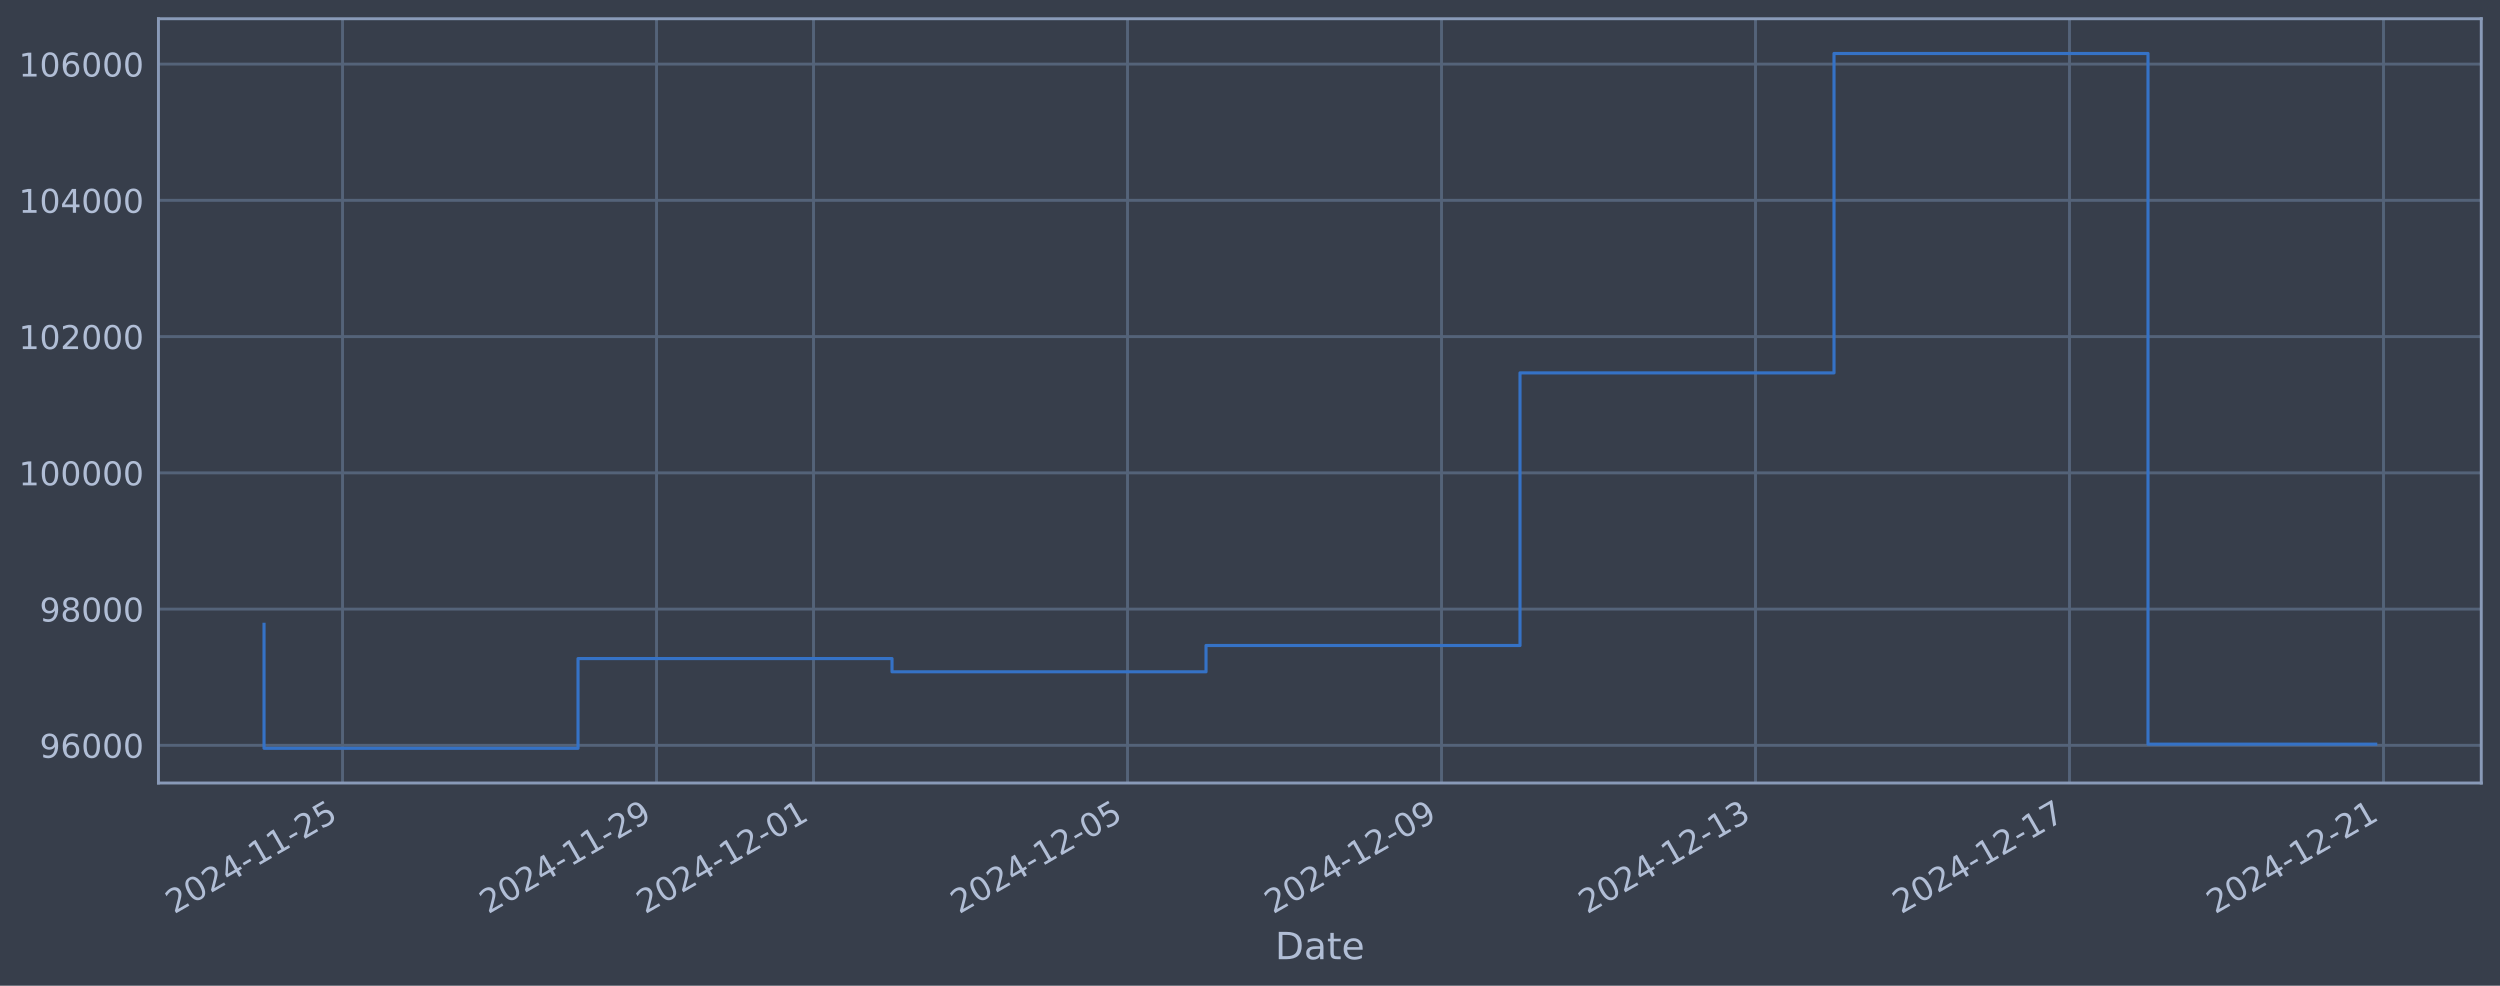
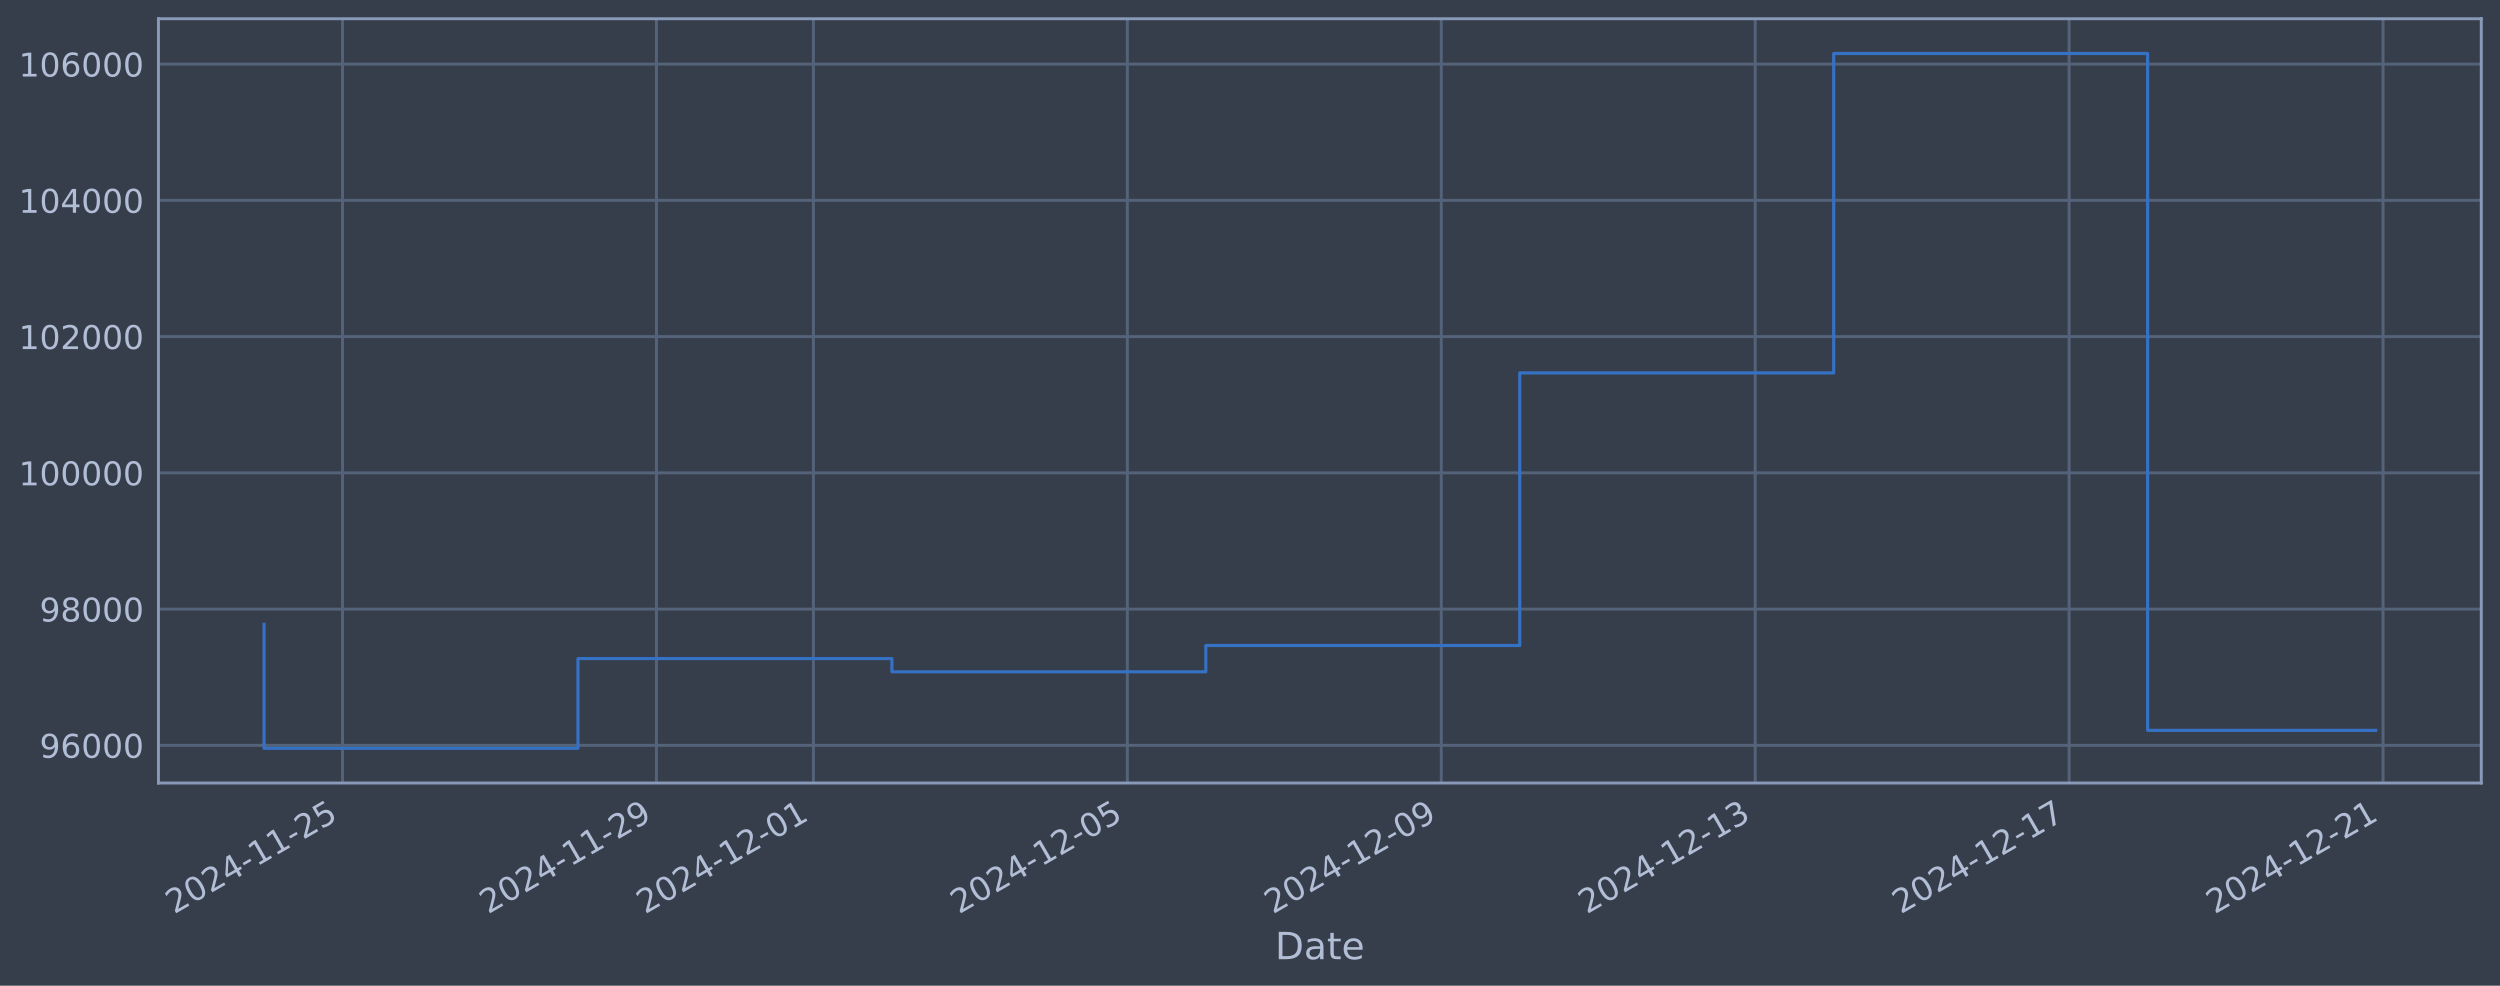
<svg xmlns="http://www.w3.org/2000/svg" xmlns:xlink="http://www.w3.org/1999/xlink" width="960.9pt" height="378.87pt" viewBox="0 0 960.9 378.87" version="1.1">
  <defs>
    <style type="text/css">*{stroke-linejoin: round; stroke-linecap: butt}</style>
  </defs>
  <g id="figure_1">
    <g id="patch_1">
      <path d="M 0 378.87  L 960.9 378.87  L 960.9 0  L 0 0  z " style="fill: #373e4b" />
    </g>
    <g id="axes_1">
      <g id="patch_2">
        <path d="M 60.901 300.96  L 953.701 300.96  L 953.701 7.2  L 60.901 7.2  z " style="fill: #373e4b" />
      </g>
      <g id="matplotlib.axis_1">
        <g id="xtick_1">
          <g id="line2d_1">
-             <path d="M 131.654 300.96  L 131.654 7.2  " clip-path="url(#p729115cd36)" style="fill: none; stroke: #546379; stroke-width: 1.12; stroke-linecap: square" />
+             <path d="M 131.648 300.96  L 131.648 7.2  " clip-path="url(#p9eca6af52b)" style="fill: none; stroke: #546379; stroke-width: 1.12; stroke-linecap: square" />
          </g>
          <g id="line2d_2" />
          <g id="text_1">
-             <g style="fill: #b1bed6" transform="translate(66.92863 351.4642) rotate(-30) scale(0.126 -0.126)">
+             <g style="fill: #b1bed6" transform="translate(66.9224 351.4642) rotate(-30) scale(0.126 -0.126)">
              <defs>
                <path id="DejaVuSans-32" d="M 1228 531  L 3431 531  L 3431 0  L 469 0  L 469 531  Q 828 903 1448 1529  Q 2069 2156 2228 2338  Q 2531 2678 2651 2914  Q 2772 3150 2772 3378  Q 2772 3750 2511 3984  Q 2250 4219 1831 4219  Q 1534 4219 1204 4116  Q 875 4013 500 3803  L 500 4441  Q 881 4594 1212 4672  Q 1544 4750 1819 4750  Q 2544 4750 2975 4387  Q 3406 4025 3406 3419  Q 3406 3131 3298 2873  Q 3191 2616 2906 2266  Q 2828 2175 2409 1742  Q 1991 1309 1228 531  z " transform="scale(0.015625)" />
                <path id="DejaVuSans-30" d="M 2034 4250  Q 1547 4250 1301 3770  Q 1056 3291 1056 2328  Q 1056 1369 1301 889  Q 1547 409 2034 409  Q 2525 409 2770 889  Q 3016 1369 3016 2328  Q 3016 3291 2770 3770  Q 2525 4250 2034 4250  z M 2034 4750  Q 2819 4750 3233 4129  Q 3647 3509 3647 2328  Q 3647 1150 3233 529  Q 2819 -91 2034 -91  Q 1250 -91 836 529  Q 422 1150 422 2328  Q 422 3509 836 4129  Q 1250 4750 2034 4750  z " transform="scale(0.015625)" />
                <path id="DejaVuSans-34" d="M 2419 4116  L 825 1625  L 2419 1625  L 2419 4116  z M 2253 4666  L 3047 4666  L 3047 1625  L 3713 1625  L 3713 1100  L 3047 1100  L 3047 0  L 2419 0  L 2419 1100  L 313 1100  L 313 1709  L 2253 4666  z " transform="scale(0.015625)" />
                <path id="DejaVuSans-2d" d="M 313 2009  L 1997 2009  L 1997 1497  L 313 1497  L 313 2009  z " transform="scale(0.015625)" />
                <path id="DejaVuSans-31" d="M 794 531  L 1825 531  L 1825 4091  L 703 3866  L 703 4441  L 1819 4666  L 2450 4666  L 2450 531  L 3481 531  L 3481 0  L 794 0  L 794 531  z " transform="scale(0.015625)" />
                <path id="DejaVuSans-35" d="M 691 4666  L 3169 4666  L 3169 4134  L 1269 4134  L 1269 2991  Q 1406 3038 1543 3061  Q 1681 3084 1819 3084  Q 2600 3084 3056 2656  Q 3513 2228 3513 1497  Q 3513 744 3044 326  Q 2575 -91 1722 -91  Q 1428 -91 1123 -41  Q 819 9 494 109  L 494 744  Q 775 591 1075 516  Q 1375 441 1709 441  Q 2250 441 2565 725  Q 2881 1009 2881 1497  Q 2881 1984 2565 2268  Q 2250 2553 1709 2553  Q 1456 2553 1204 2497  Q 953 2441 691 2322  L 691 4666  z " transform="scale(0.015625)" />
              </defs>
              <use xlink:href="#DejaVuSans-32" />
              <use xlink:href="#DejaVuSans-30" transform="translate(63.62305 0)" />
              <use xlink:href="#DejaVuSans-32" transform="translate(127.2461 0)" />
              <use xlink:href="#DejaVuSans-34" transform="translate(190.8691 0)" />
              <use xlink:href="#DejaVuSans-2d" transform="translate(254.4922 0)" />
              <use xlink:href="#DejaVuSans-31" transform="translate(290.5762 0)" />
              <use xlink:href="#DejaVuSans-31" transform="translate(354.1992 0)" />
              <use xlink:href="#DejaVuSans-2d" transform="translate(417.8223 0)" />
              <use xlink:href="#DejaVuSans-32" transform="translate(453.9062 0)" />
              <use xlink:href="#DejaVuSans-35" transform="translate(517.5293 0)" />
            </g>
          </g>
        </g>
        <g id="xtick_2">
          <g id="line2d_3">
-             <path d="M 252.341 300.96  L 252.341 7.2  " clip-path="url(#p729115cd36)" style="fill: none; stroke: #546379; stroke-width: 1.12; stroke-linecap: square" />
+             <path d="M 252.31 300.96  L 252.31 7.2  " clip-path="url(#p9eca6af52b)" style="fill: none; stroke: #546379; stroke-width: 1.12; stroke-linecap: square" />
          </g>
          <g id="line2d_4" />
          <g id="text_2">
-             <g style="fill: #b1bed6" transform="translate(187.6159 351.4642) rotate(-30) scale(0.126 -0.126)">
+             <g style="fill: #b1bed6" transform="translate(187.5848 351.4642) rotate(-30) scale(0.126 -0.126)">
              <defs>
                <path id="DejaVuSans-39" d="M 703 97  L 703 672  Q 941 559 1184 500  Q 1428 441 1663 441  Q 2288 441 2617 861  Q 2947 1281 2994 2138  Q 2813 1869 2534 1725  Q 2256 1581 1919 1581  Q 1219 1581 811 2004  Q 403 2428 403 3163  Q 403 3881 828 4315  Q 1253 4750 1959 4750  Q 2769 4750 3195 4129  Q 3622 3509 3622 2328  Q 3622 1225 3098 567  Q 2575 -91 1691 -91  Q 1453 -91 1209 -44  Q 966 3 703 97  z M 1959 2075  Q 2384 2075 2632 2365  Q 2881 2656 2881 3163  Q 2881 3666 2632 3958  Q 2384 4250 1959 4250  Q 1534 4250 1286 3958  Q 1038 3666 1038 3163  Q 1038 2656 1286 2365  Q 1534 2075 1959 2075  z " transform="scale(0.015625)" />
              </defs>
              <use xlink:href="#DejaVuSans-32" />
              <use xlink:href="#DejaVuSans-30" transform="translate(63.62305 0)" />
              <use xlink:href="#DejaVuSans-32" transform="translate(127.2461 0)" />
              <use xlink:href="#DejaVuSans-34" transform="translate(190.8691 0)" />
              <use xlink:href="#DejaVuSans-2d" transform="translate(254.4922 0)" />
              <use xlink:href="#DejaVuSans-31" transform="translate(290.5762 0)" />
              <use xlink:href="#DejaVuSans-31" transform="translate(354.1992 0)" />
              <use xlink:href="#DejaVuSans-2d" transform="translate(417.8223 0)" />
              <use xlink:href="#DejaVuSans-32" transform="translate(453.9062 0)" />
              <use xlink:href="#DejaVuSans-39" transform="translate(517.5293 0)" />
            </g>
          </g>
        </g>
        <g id="xtick_3">
          <g id="line2d_5">
-             <path d="M 312.685 300.96  L 312.685 7.2  " clip-path="url(#p729115cd36)" style="fill: none; stroke: #546379; stroke-width: 1.12; stroke-linecap: square" />
+             <path d="M 312.641 300.96  L 312.641 7.2  " clip-path="url(#p9eca6af52b)" style="fill: none; stroke: #546379; stroke-width: 1.12; stroke-linecap: square" />
          </g>
          <g id="line2d_6" />
          <g id="text_3">
-             <g style="fill: #b1bed6" transform="translate(247.9596 351.4642) rotate(-30) scale(0.126 -0.126)">
+             <g style="fill: #b1bed6" transform="translate(247.916 351.4642) rotate(-30) scale(0.126 -0.126)">
              <use xlink:href="#DejaVuSans-32" />
              <use xlink:href="#DejaVuSans-30" transform="translate(63.62305 0)" />
              <use xlink:href="#DejaVuSans-32" transform="translate(127.2461 0)" />
              <use xlink:href="#DejaVuSans-34" transform="translate(190.8691 0)" />
              <use xlink:href="#DejaVuSans-2d" transform="translate(254.4922 0)" />
              <use xlink:href="#DejaVuSans-31" transform="translate(290.5762 0)" />
              <use xlink:href="#DejaVuSans-32" transform="translate(354.1992 0)" />
              <use xlink:href="#DejaVuSans-2d" transform="translate(417.8223 0)" />
              <use xlink:href="#DejaVuSans-30" transform="translate(453.9062 0)" />
              <use xlink:href="#DejaVuSans-31" transform="translate(517.5293 0)" />
            </g>
          </g>
        </g>
        <g id="xtick_4">
          <g id="line2d_7">
-             <path d="M 433.372 300.96  L 433.372 7.2  " clip-path="url(#p729115cd36)" style="fill: none; stroke: #546379; stroke-width: 1.12; stroke-linecap: square" />
+             <path d="M 433.304 300.96  L 433.304 7.2  " clip-path="url(#p9eca6af52b)" style="fill: none; stroke: #546379; stroke-width: 1.12; stroke-linecap: square" />
          </g>
          <g id="line2d_8" />
          <g id="text_4">
-             <g style="fill: #b1bed6" transform="translate(368.6469 351.4642) rotate(-30) scale(0.126 -0.126)">
+             <g style="fill: #b1bed6" transform="translate(368.5783 351.4642) rotate(-30) scale(0.126 -0.126)">
              <use xlink:href="#DejaVuSans-32" />
              <use xlink:href="#DejaVuSans-30" transform="translate(63.62305 0)" />
              <use xlink:href="#DejaVuSans-32" transform="translate(127.2461 0)" />
              <use xlink:href="#DejaVuSans-34" transform="translate(190.8691 0)" />
              <use xlink:href="#DejaVuSans-2d" transform="translate(254.4922 0)" />
              <use xlink:href="#DejaVuSans-31" transform="translate(290.5762 0)" />
              <use xlink:href="#DejaVuSans-32" transform="translate(354.1992 0)" />
              <use xlink:href="#DejaVuSans-2d" transform="translate(417.8223 0)" />
              <use xlink:href="#DejaVuSans-30" transform="translate(453.9062 0)" />
              <use xlink:href="#DejaVuSans-35" transform="translate(517.5293 0)" />
            </g>
          </g>
        </g>
        <g id="xtick_5">
          <g id="line2d_9">
-             <path d="M 554.06 300.96  L 554.06 7.2  " clip-path="url(#p729115cd36)" style="fill: none; stroke: #546379; stroke-width: 1.12; stroke-linecap: square" />
+             <path d="M 553.966 300.96  L 553.966 7.2  " clip-path="url(#p9eca6af52b)" style="fill: none; stroke: #546379; stroke-width: 1.12; stroke-linecap: square" />
          </g>
          <g id="line2d_10" />
          <g id="text_5">
-             <g style="fill: #b1bed6" transform="translate(489.3342 351.4642) rotate(-30) scale(0.126 -0.126)">
+             <g style="fill: #b1bed6" transform="translate(489.2407 351.4642) rotate(-30) scale(0.126 -0.126)">
              <use xlink:href="#DejaVuSans-32" />
              <use xlink:href="#DejaVuSans-30" transform="translate(63.62305 0)" />
              <use xlink:href="#DejaVuSans-32" transform="translate(127.2461 0)" />
              <use xlink:href="#DejaVuSans-34" transform="translate(190.8691 0)" />
              <use xlink:href="#DejaVuSans-2d" transform="translate(254.4922 0)" />
              <use xlink:href="#DejaVuSans-31" transform="translate(290.5762 0)" />
              <use xlink:href="#DejaVuSans-32" transform="translate(354.1992 0)" />
              <use xlink:href="#DejaVuSans-2d" transform="translate(417.8223 0)" />
              <use xlink:href="#DejaVuSans-30" transform="translate(453.9062 0)" />
              <use xlink:href="#DejaVuSans-39" transform="translate(517.5293 0)" />
            </g>
          </g>
        </g>
        <g id="xtick_6">
          <g id="line2d_11">
-             <path d="M 674.747 300.96  L 674.747 7.2  " clip-path="url(#p729115cd36)" style="fill: none; stroke: #546379; stroke-width: 1.12; stroke-linecap: square" />
+             <path d="M 674.629 300.96  L 674.629 7.2  " clip-path="url(#p9eca6af52b)" style="fill: none; stroke: #546379; stroke-width: 1.12; stroke-linecap: square" />
          </g>
          <g id="line2d_12" />
          <g id="text_6">
-             <g style="fill: #b1bed6" transform="translate(610.0215 351.4642) rotate(-30) scale(0.126 -0.126)">
+             <g style="fill: #b1bed6" transform="translate(609.9031 351.4642) rotate(-30) scale(0.126 -0.126)">
              <defs>
                <path id="DejaVuSans-33" d="M 2597 2516  Q 3050 2419 3304 2112  Q 3559 1806 3559 1356  Q 3559 666 3084 287  Q 2609 -91 1734 -91  Q 1441 -91 1130 -33  Q 819 25 488 141  L 488 750  Q 750 597 1062 519  Q 1375 441 1716 441  Q 2309 441 2620 675  Q 2931 909 2931 1356  Q 2931 1769 2642 2001  Q 2353 2234 1838 2234  L 1294 2234  L 1294 2753  L 1863 2753  Q 2328 2753 2575 2939  Q 2822 3125 2822 3475  Q 2822 3834 2567 4026  Q 2313 4219 1838 4219  Q 1578 4219 1281 4162  Q 984 4106 628 3988  L 628 4550  Q 988 4650 1302 4700  Q 1616 4750 1894 4750  Q 2613 4750 3031 4423  Q 3450 4097 3450 3541  Q 3450 3153 3228 2886  Q 3006 2619 2597 2516  z " transform="scale(0.015625)" />
              </defs>
              <use xlink:href="#DejaVuSans-32" />
              <use xlink:href="#DejaVuSans-30" transform="translate(63.62305 0)" />
              <use xlink:href="#DejaVuSans-32" transform="translate(127.2461 0)" />
              <use xlink:href="#DejaVuSans-34" transform="translate(190.8691 0)" />
              <use xlink:href="#DejaVuSans-2d" transform="translate(254.4922 0)" />
              <use xlink:href="#DejaVuSans-31" transform="translate(290.5762 0)" />
              <use xlink:href="#DejaVuSans-32" transform="translate(354.1992 0)" />
              <use xlink:href="#DejaVuSans-2d" transform="translate(417.8223 0)" />
              <use xlink:href="#DejaVuSans-31" transform="translate(453.9062 0)" />
              <use xlink:href="#DejaVuSans-33" transform="translate(517.5293 0)" />
            </g>
          </g>
        </g>
        <g id="xtick_7">
          <g id="line2d_13">
-             <path d="M 795.434 300.96  L 795.434 7.2  " clip-path="url(#p729115cd36)" style="fill: none; stroke: #546379; stroke-width: 1.12; stroke-linecap: square" />
+             <path d="M 795.291 300.96  L 795.291 7.2  " clip-path="url(#p9eca6af52b)" style="fill: none; stroke: #546379; stroke-width: 1.12; stroke-linecap: square" />
          </g>
          <g id="line2d_14" />
          <g id="text_7">
-             <g style="fill: #b1bed6" transform="translate(730.7087 351.4642) rotate(-30) scale(0.126 -0.126)">
+             <g style="fill: #b1bed6" transform="translate(730.5655 351.4642) rotate(-30) scale(0.126 -0.126)">
              <defs>
                <path id="DejaVuSans-37" d="M 525 4666  L 3525 4666  L 3525 4397  L 1831 0  L 1172 0  L 2766 4134  L 525 4134  L 525 4666  z " transform="scale(0.015625)" />
              </defs>
              <use xlink:href="#DejaVuSans-32" />
              <use xlink:href="#DejaVuSans-30" transform="translate(63.62305 0)" />
              <use xlink:href="#DejaVuSans-32" transform="translate(127.2461 0)" />
              <use xlink:href="#DejaVuSans-34" transform="translate(190.8691 0)" />
              <use xlink:href="#DejaVuSans-2d" transform="translate(254.4922 0)" />
              <use xlink:href="#DejaVuSans-31" transform="translate(290.5762 0)" />
              <use xlink:href="#DejaVuSans-32" transform="translate(354.1992 0)" />
              <use xlink:href="#DejaVuSans-2d" transform="translate(417.8223 0)" />
              <use xlink:href="#DejaVuSans-31" transform="translate(453.9062 0)" />
              <use xlink:href="#DejaVuSans-37" transform="translate(517.5293 0)" />
            </g>
          </g>
        </g>
        <g id="xtick_8">
          <g id="line2d_15">
-             <path d="M 916.122 300.96  L 916.122 7.2  " clip-path="url(#p729115cd36)" style="fill: none; stroke: #546379; stroke-width: 1.12; stroke-linecap: square" />
+             <path d="M 915.953 300.96  L 915.953 7.2  " clip-path="url(#p9eca6af52b)" style="fill: none; stroke: #546379; stroke-width: 1.12; stroke-linecap: square" />
          </g>
          <g id="line2d_16" />
          <g id="text_8">
-             <g style="fill: #b1bed6" transform="translate(851.396 351.4642) rotate(-30) scale(0.126 -0.126)">
+             <g style="fill: #b1bed6" transform="translate(851.2278 351.4642) rotate(-30) scale(0.126 -0.126)">
              <use xlink:href="#DejaVuSans-32" />
              <use xlink:href="#DejaVuSans-30" transform="translate(63.62305 0)" />
              <use xlink:href="#DejaVuSans-32" transform="translate(127.2461 0)" />
              <use xlink:href="#DejaVuSans-34" transform="translate(190.8691 0)" />
              <use xlink:href="#DejaVuSans-2d" transform="translate(254.4922 0)" />
              <use xlink:href="#DejaVuSans-31" transform="translate(290.5762 0)" />
              <use xlink:href="#DejaVuSans-32" transform="translate(354.1992 0)" />
              <use xlink:href="#DejaVuSans-2d" transform="translate(417.8223 0)" />
              <use xlink:href="#DejaVuSans-32" transform="translate(453.9062 0)" />
              <use xlink:href="#DejaVuSans-31" transform="translate(517.5293 0)" />
            </g>
          </g>
        </g>
        <g id="text_9">
          <g style="fill: #b1bed6" transform="translate(490.0914 368.6753) scale(0.144 -0.144)">
            <defs>
              <path id="DejaVuSans-44" d="M 1259 4147  L 1259 519  L 2022 519  Q 2988 519 3436 956  Q 3884 1394 3884 2338  Q 3884 3275 3436 3711  Q 2988 4147 2022 4147  L 1259 4147  z M 628 4666  L 1925 4666  Q 3281 4666 3915 4102  Q 4550 3538 4550 2338  Q 4550 1131 3912 565  Q 3275 0 1925 0  L 628 0  L 628 4666  z " transform="scale(0.015625)" />
              <path id="DejaVuSans-61" d="M 2194 1759  Q 1497 1759 1228 1600  Q 959 1441 959 1056  Q 959 750 1161 570  Q 1363 391 1709 391  Q 2188 391 2477 730  Q 2766 1069 2766 1631  L 2766 1759  L 2194 1759  z M 3341 1997  L 3341 0  L 2766 0  L 2766 531  Q 2569 213 2275 61  Q 1981 -91 1556 -91  Q 1019 -91 701 211  Q 384 513 384 1019  Q 384 1609 779 1909  Q 1175 2209 1959 2209  L 2766 2209  L 2766 2266  Q 2766 2663 2505 2880  Q 2244 3097 1772 3097  Q 1472 3097 1187 3025  Q 903 2953 641 2809  L 641 3341  Q 956 3463 1253 3523  Q 1550 3584 1831 3584  Q 2591 3584 2966 3190  Q 3341 2797 3341 1997  z " transform="scale(0.015625)" />
              <path id="DejaVuSans-74" d="M 1172 4494  L 1172 3500  L 2356 3500  L 2356 3053  L 1172 3053  L 1172 1153  Q 1172 725 1289 603  Q 1406 481 1766 481  L 2356 481  L 2356 0  L 1766 0  Q 1100 0 847 248  Q 594 497 594 1153  L 594 3053  L 172 3053  L 172 3500  L 594 3500  L 594 4494  L 1172 4494  z " transform="scale(0.015625)" />
              <path id="DejaVuSans-65" d="M 3597 1894  L 3597 1613  L 953 1613  Q 991 1019 1311 708  Q 1631 397 2203 397  Q 2534 397 2845 478  Q 3156 559 3463 722  L 3463 178  Q 3153 47 2828 -22  Q 2503 -91 2169 -91  Q 1331 -91 842 396  Q 353 884 353 1716  Q 353 2575 817 3079  Q 1281 3584 2069 3584  Q 2775 3584 3186 3129  Q 3597 2675 3597 1894  z M 3022 2063  Q 3016 2534 2758 2815  Q 2500 3097 2075 3097  Q 1594 3097 1305 2825  Q 1016 2553 972 2059  L 3022 2063  z " transform="scale(0.015625)" />
            </defs>
            <use xlink:href="#DejaVuSans-44" />
            <use xlink:href="#DejaVuSans-61" transform="translate(77.00195 0)" />
            <use xlink:href="#DejaVuSans-74" transform="translate(138.2812 0)" />
            <use xlink:href="#DejaVuSans-65" transform="translate(177.4902 0)" />
          </g>
        </g>
      </g>
      <g id="matplotlib.axis_2">
        <g id="ytick_1">
          <g id="line2d_17">
-             <path d="M 60.901 286.481  L 953.701 286.481  " clip-path="url(#p729115cd36)" style="fill: none; stroke: #546379; stroke-width: 1.12; stroke-linecap: square" />
+             <path d="M 60.901 286.481  L 953.701 286.481  " clip-path="url(#p9eca6af52b)" style="fill: none; stroke: #546379; stroke-width: 1.12; stroke-linecap: square" />
          </g>
          <g id="line2d_18" />
          <g id="text_10">
            <g style="fill: #b1bed6" transform="translate(15.21675 291.2681) scale(0.126 -0.126)">
              <defs>
                <path id="DejaVuSans-36" d="M 2113 2584  Q 1688 2584 1439 2293  Q 1191 2003 1191 1497  Q 1191 994 1439 701  Q 1688 409 2113 409  Q 2538 409 2786 701  Q 3034 994 3034 1497  Q 3034 2003 2786 2293  Q 2538 2584 2113 2584  z M 3366 4563  L 3366 3988  Q 3128 4100 2886 4159  Q 2644 4219 2406 4219  Q 1781 4219 1451 3797  Q 1122 3375 1075 2522  Q 1259 2794 1537 2939  Q 1816 3084 2150 3084  Q 2853 3084 3261 2657  Q 3669 2231 3669 1497  Q 3669 778 3244 343  Q 2819 -91 2113 -91  Q 1303 -91 875 529  Q 447 1150 447 2328  Q 447 3434 972 4092  Q 1497 4750 2381 4750  Q 2619 4750 2861 4703  Q 3103 4656 3366 4563  z " transform="scale(0.015625)" />
              </defs>
              <use xlink:href="#DejaVuSans-39" />
              <use xlink:href="#DejaVuSans-36" transform="translate(63.62305 0)" />
              <use xlink:href="#DejaVuSans-30" transform="translate(127.2461 0)" />
              <use xlink:href="#DejaVuSans-30" transform="translate(190.8691 0)" />
              <use xlink:href="#DejaVuSans-30" transform="translate(254.4922 0)" />
            </g>
          </g>
        </g>
        <g id="ytick_2">
          <g id="line2d_19">
-             <path d="M 60.901 234.112  L 953.701 234.112  " clip-path="url(#p729115cd36)" style="fill: none; stroke: #546379; stroke-width: 1.12; stroke-linecap: square" />
+             <path d="M 60.901 234.112  L 953.701 234.112  " clip-path="url(#p9eca6af52b)" style="fill: none; stroke: #546379; stroke-width: 1.12; stroke-linecap: square" />
          </g>
          <g id="line2d_20" />
          <g id="text_11">
            <g style="fill: #b1bed6" transform="translate(15.21675 238.8994) scale(0.126 -0.126)">
              <defs>
                <path id="DejaVuSans-38" d="M 2034 2216  Q 1584 2216 1326 1975  Q 1069 1734 1069 1313  Q 1069 891 1326 650  Q 1584 409 2034 409  Q 2484 409 2743 651  Q 3003 894 3003 1313  Q 3003 1734 2745 1975  Q 2488 2216 2034 2216  z M 1403 2484  Q 997 2584 770 2862  Q 544 3141 544 3541  Q 544 4100 942 4425  Q 1341 4750 2034 4750  Q 2731 4750 3128 4425  Q 3525 4100 3525 3541  Q 3525 3141 3298 2862  Q 3072 2584 2669 2484  Q 3125 2378 3379 2068  Q 3634 1759 3634 1313  Q 3634 634 3220 271  Q 2806 -91 2034 -91  Q 1263 -91 848 271  Q 434 634 434 1313  Q 434 1759 690 2068  Q 947 2378 1403 2484  z M 1172 3481  Q 1172 3119 1398 2916  Q 1625 2713 2034 2713  Q 2441 2713 2670 2916  Q 2900 3119 2900 3481  Q 2900 3844 2670 4047  Q 2441 4250 2034 4250  Q 1625 4250 1398 4047  Q 1172 3844 1172 3481  z " transform="scale(0.015625)" />
              </defs>
              <use xlink:href="#DejaVuSans-39" />
              <use xlink:href="#DejaVuSans-38" transform="translate(63.62305 0)" />
              <use xlink:href="#DejaVuSans-30" transform="translate(127.2461 0)" />
              <use xlink:href="#DejaVuSans-30" transform="translate(190.8691 0)" />
              <use xlink:href="#DejaVuSans-30" transform="translate(254.4922 0)" />
            </g>
          </g>
        </g>
        <g id="ytick_3">
          <g id="line2d_21">
-             <path d="M 60.901 181.744  L 953.701 181.744  " clip-path="url(#p729115cd36)" style="fill: none; stroke: #546379; stroke-width: 1.12; stroke-linecap: square" />
+             <path d="M 60.901 181.744  L 953.701 181.744  " clip-path="url(#p9eca6af52b)" style="fill: none; stroke: #546379; stroke-width: 1.12; stroke-linecap: square" />
          </g>
          <g id="line2d_22" />
          <g id="text_12">
            <g style="fill: #b1bed6" transform="translate(7.2 186.5308) scale(0.126 -0.126)">
              <use xlink:href="#DejaVuSans-31" />
              <use xlink:href="#DejaVuSans-30" transform="translate(63.62305 0)" />
              <use xlink:href="#DejaVuSans-30" transform="translate(127.2461 0)" />
              <use xlink:href="#DejaVuSans-30" transform="translate(190.8691 0)" />
              <use xlink:href="#DejaVuSans-30" transform="translate(254.4922 0)" />
              <use xlink:href="#DejaVuSans-30" transform="translate(318.1152 0)" />
            </g>
          </g>
        </g>
        <g id="ytick_4">
          <g id="line2d_23">
-             <path d="M 60.901 129.375  L 953.701 129.375  " clip-path="url(#p729115cd36)" style="fill: none; stroke: #546379; stroke-width: 1.12; stroke-linecap: square" />
+             <path d="M 60.901 129.375  L 953.701 129.375  " clip-path="url(#p9eca6af52b)" style="fill: none; stroke: #546379; stroke-width: 1.12; stroke-linecap: square" />
          </g>
          <g id="line2d_24" />
          <g id="text_13">
            <g style="fill: #b1bed6" transform="translate(7.2 134.1621) scale(0.126 -0.126)">
              <use xlink:href="#DejaVuSans-31" />
              <use xlink:href="#DejaVuSans-30" transform="translate(63.62305 0)" />
              <use xlink:href="#DejaVuSans-32" transform="translate(127.2461 0)" />
              <use xlink:href="#DejaVuSans-30" transform="translate(190.8691 0)" />
              <use xlink:href="#DejaVuSans-30" transform="translate(254.4922 0)" />
              <use xlink:href="#DejaVuSans-30" transform="translate(318.1152 0)" />
            </g>
          </g>
        </g>
        <g id="ytick_5">
          <g id="line2d_25">
-             <path d="M 60.901 77.006  L 953.701 77.006  " clip-path="url(#p729115cd36)" style="fill: none; stroke: #546379; stroke-width: 1.12; stroke-linecap: square" />
+             <path d="M 60.901 77.006  L 953.701 77.006  " clip-path="url(#p9eca6af52b)" style="fill: none; stroke: #546379; stroke-width: 1.12; stroke-linecap: square" />
          </g>
          <g id="line2d_26" />
          <g id="text_14">
            <g style="fill: #b1bed6" transform="translate(7.2 81.79343) scale(0.126 -0.126)">
              <use xlink:href="#DejaVuSans-31" />
              <use xlink:href="#DejaVuSans-30" transform="translate(63.62305 0)" />
              <use xlink:href="#DejaVuSans-34" transform="translate(127.2461 0)" />
              <use xlink:href="#DejaVuSans-30" transform="translate(190.8691 0)" />
              <use xlink:href="#DejaVuSans-30" transform="translate(254.4922 0)" />
              <use xlink:href="#DejaVuSans-30" transform="translate(318.1152 0)" />
            </g>
          </g>
        </g>
        <g id="ytick_6">
          <g id="line2d_27">
-             <path d="M 60.901 24.638  L 953.701 24.638  " clip-path="url(#p729115cd36)" style="fill: none; stroke: #546379; stroke-width: 1.12; stroke-linecap: square" />
+             <path d="M 60.901 24.638  L 953.701 24.638  " clip-path="url(#p9eca6af52b)" style="fill: none; stroke: #546379; stroke-width: 1.12; stroke-linecap: square" />
          </g>
          <g id="line2d_28" />
          <g id="text_15">
            <g style="fill: #b1bed6" transform="translate(7.2 29.42476) scale(0.126 -0.126)">
              <use xlink:href="#DejaVuSans-31" />
              <use xlink:href="#DejaVuSans-30" transform="translate(63.62305 0)" />
              <use xlink:href="#DejaVuSans-36" transform="translate(127.2461 0)" />
              <use xlink:href="#DejaVuSans-30" transform="translate(190.8691 0)" />
              <use xlink:href="#DejaVuSans-30" transform="translate(254.4922 0)" />
              <use xlink:href="#DejaVuSans-30" transform="translate(318.1152 0)" />
            </g>
          </g>
        </g>
      </g>
      <g id="line2d_29">
-         <path d="M 101.482 239.953  L 101.482 287.607  L 222.17 287.607  L 222.17 253.132  L 342.857 253.132  L 342.857 258.214  L 463.544 258.214  L 463.544 248.107  L 584.231 248.107  L 584.231 143.317  L 704.919 143.317  L 704.919 20.553  L 825.606 20.553  L 825.606 286.026  L 913.119 286.026  " clip-path="url(#p729115cd36)" style="fill: none; stroke: #3572c6; stroke-width: 1.2; stroke-linecap: square" />
+         <path d="M 101.482 239.953  L 101.482 287.607  L 222.145 287.607  L 222.145 253.132  L 342.807 253.132  L 342.807 258.214  L 463.469 258.214  L 463.469 248.107  L 584.132 248.107  L 584.132 143.317  L 704.794 143.317  L 704.794 20.553  L 825.457 20.553  L 825.457 280.718  L 913.119 280.718  " clip-path="url(#p9eca6af52b)" style="fill: none; stroke: #3572c6; stroke-width: 1.2; stroke-linecap: square" />
      </g>
      <g id="patch_3">
        <path d="M 60.901 300.96  L 60.901 7.2  " style="fill: none; stroke: #899ab8; stroke-width: 1.12; stroke-linejoin: miter; stroke-linecap: square" />
      </g>
      <g id="patch_4">
        <path d="M 953.701 300.96  L 953.701 7.2  " style="fill: none; stroke: #899ab8; stroke-width: 1.12; stroke-linejoin: miter; stroke-linecap: square" />
      </g>
      <g id="patch_5">
        <path d="M 60.901 300.96  L 953.701 300.96  " style="fill: none; stroke: #899ab8; stroke-width: 1.12; stroke-linejoin: miter; stroke-linecap: square" />
      </g>
      <g id="patch_6">
        <path d="M 60.901 7.2  L 953.701 7.2  " style="fill: none; stroke: #899ab8; stroke-width: 1.12; stroke-linejoin: miter; stroke-linecap: square" />
      </g>
    </g>
  </g>
  <defs>
-     <clipPath id="p729115cd36">
+     <clipPath id="p9eca6af52b">
      <rect x="60.901" y="7.2" width="892.8" height="293.76" />
    </clipPath>
  </defs>
</svg>
